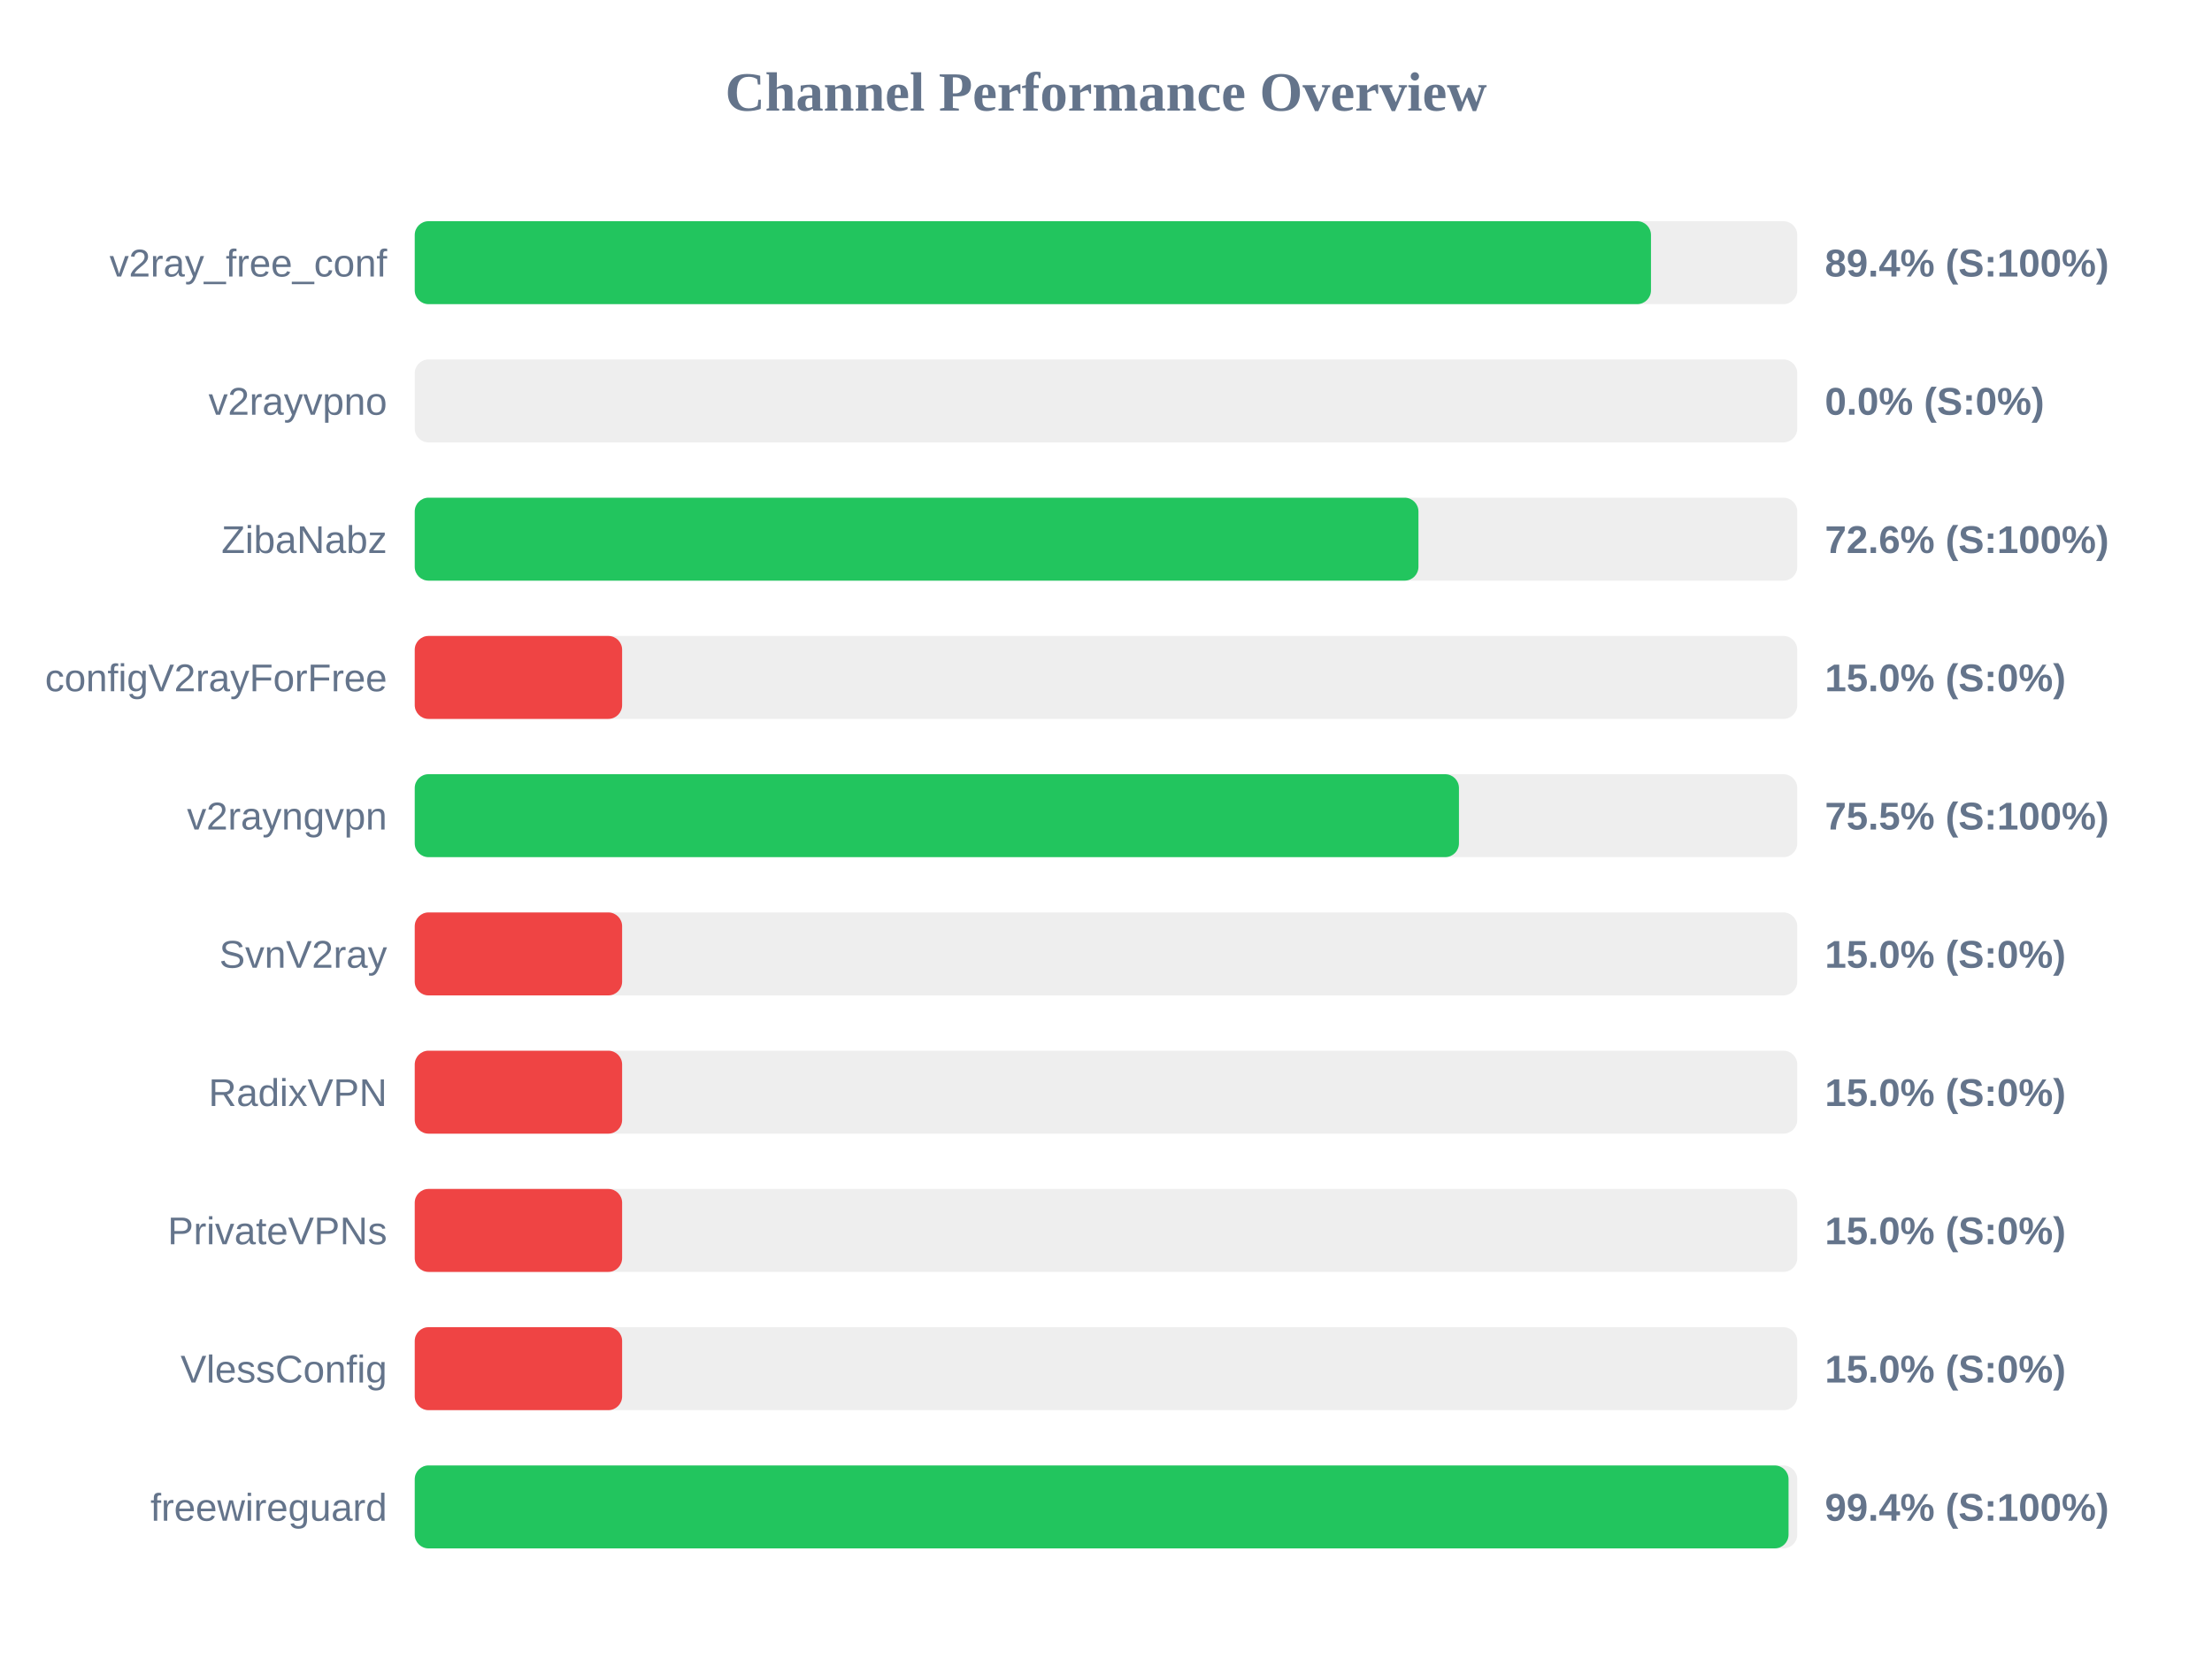
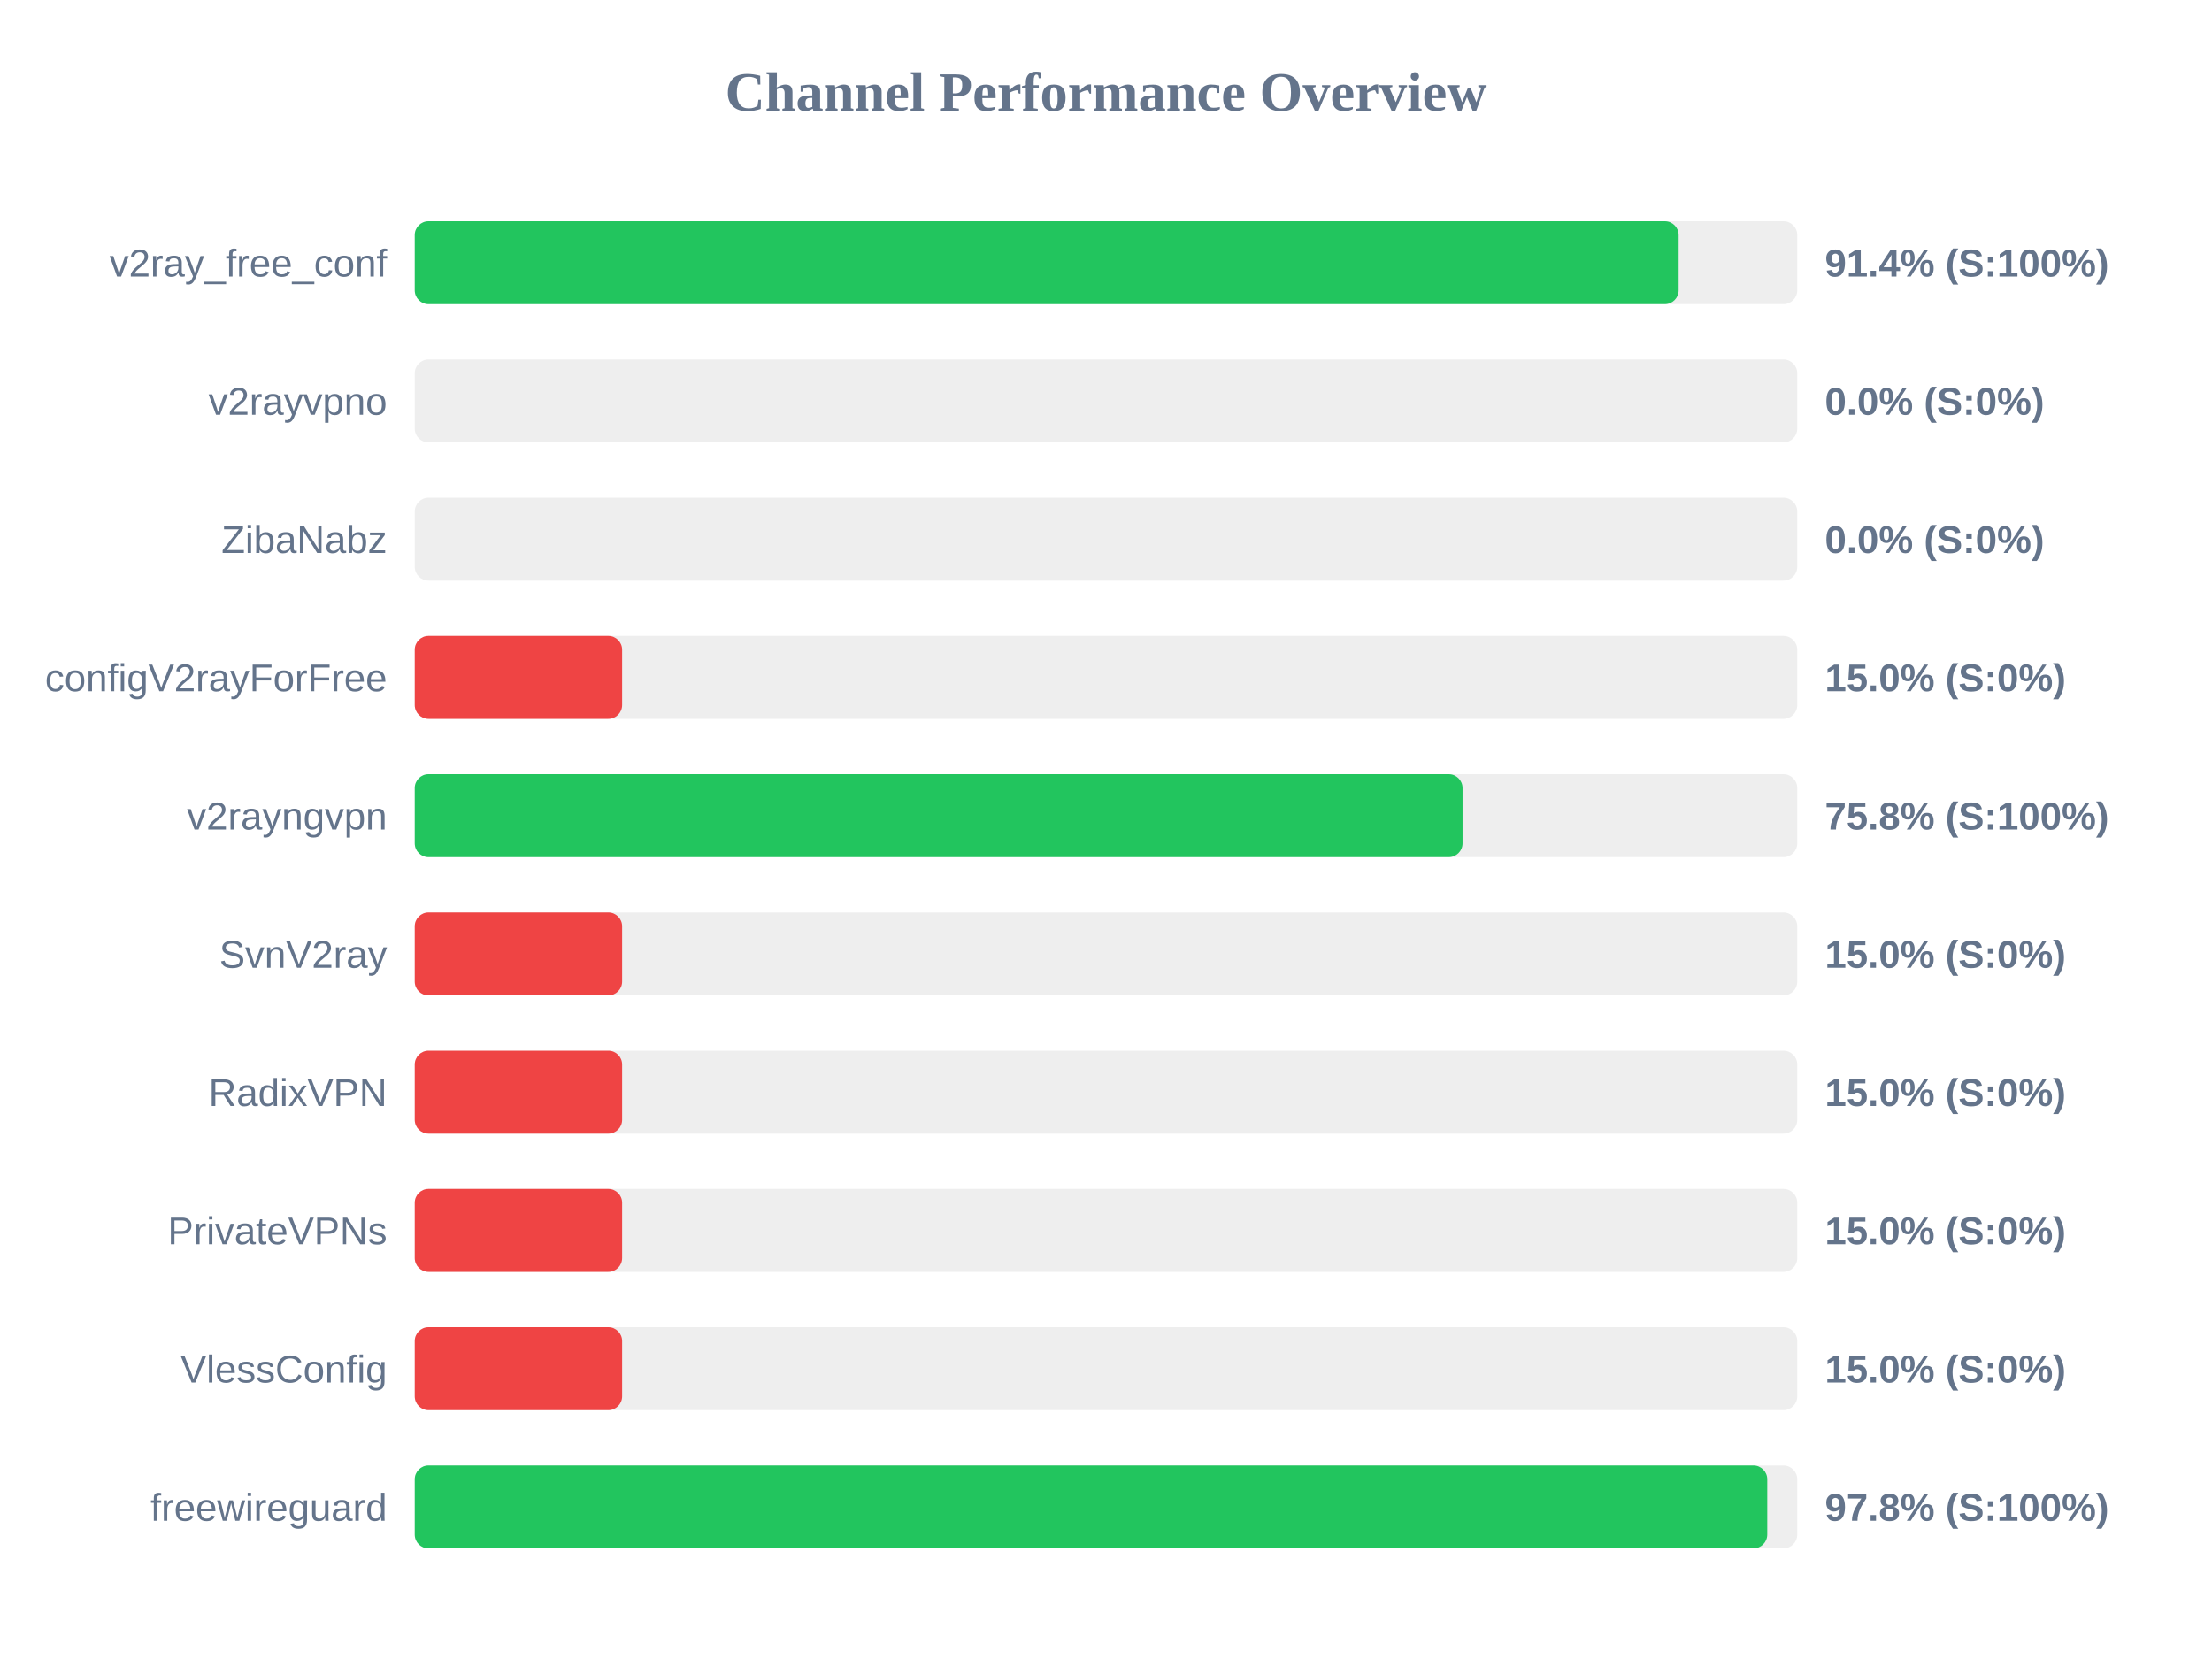
<svg xmlns="http://www.w3.org/2000/svg" width="800" height="600" version="1.1">
  <style>
        .row { font: 14px Arial; fill: #64748b; }
        .score { font: bold 14px Arial; fill: #64748b; }
    </style>
  <text x="400" y="40" text-anchor="middle" font-size="20px" font-weight="bold" fill="#64748b">Channel Performance Overview</text>
  <rect x="150" y="80" width="500" height="30" fill="#eee" rx="5" />
-   <rect x="150" y="80" width="447.1" height="30" fill="#22c55e" rx="5" />
+   <rect x="150" y="80" width="457.1" height="30" fill="#22c55e" rx="5" />
  <text x="140" y="100" text-anchor="end" class="row">v2ray_free_conf</text>
-   <text x="660" y="100" text-anchor="start" class="score">89.4% (S:100%)</text>
+   <text x="660" y="100" text-anchor="start" class="score">91.4% (S:100%)</text>
  <rect x="150" y="130" width="500" height="30" fill="#eee" rx="5" />
  <rect x="150" y="130" width="0.0" height="30" fill="#ef4444" rx="5" />
  <text x="140" y="150" text-anchor="end" class="row">v2rayvpno</text>
  <text x="660" y="150" text-anchor="start" class="score">0.0% (S:0%)</text>
  <rect x="150" y="180" width="500" height="30" fill="#eee" rx="5" />
-   <rect x="150" y="180" width="363.0" height="30" fill="#22c55e" rx="5" />
+   <rect x="150" y="180" width="0.0" height="30" fill="#ef4444" rx="5" />
  <text x="140" y="200" text-anchor="end" class="row">ZibaNabz</text>
-   <text x="660" y="200" text-anchor="start" class="score">72.6% (S:100%)</text>
+   <text x="660" y="200" text-anchor="start" class="score">0.0% (S:0%)</text>
  <rect x="150" y="230" width="500" height="30" fill="#eee" rx="5" />
  <rect x="150" y="230" width="75.0" height="30" fill="#ef4444" rx="5" />
  <text x="140" y="250" text-anchor="end" class="row">configV2rayForFree</text>
  <text x="660" y="250" text-anchor="start" class="score">15.0% (S:0%)</text>
  <rect x="150" y="280" width="500" height="30" fill="#eee" rx="5" />
-   <rect x="150" y="280" width="377.65" height="30" fill="#22c55e" rx="5" />
+   <rect x="150" y="280" width="378.95" height="30" fill="#22c55e" rx="5" />
  <text x="140" y="300" text-anchor="end" class="row">v2rayngvpn</text>
-   <text x="660" y="300" text-anchor="start" class="score">75.5% (S:100%)</text>
+   <text x="660" y="300" text-anchor="start" class="score">75.8% (S:100%)</text>
  <rect x="150" y="330" width="500" height="30" fill="#eee" rx="5" />
  <rect x="150" y="330" width="75.0" height="30" fill="#ef4444" rx="5" />
  <text x="140" y="350" text-anchor="end" class="row">SvnV2ray</text>
  <text x="660" y="350" text-anchor="start" class="score">15.0% (S:0%)</text>
  <rect x="150" y="380" width="500" height="30" fill="#eee" rx="5" />
  <rect x="150" y="380" width="75.0" height="30" fill="#ef4444" rx="5" />
  <text x="140" y="400" text-anchor="end" class="row">RadixVPN</text>
  <text x="660" y="400" text-anchor="start" class="score">15.0% (S:0%)</text>
  <rect x="150" y="430" width="500" height="30" fill="#eee" rx="5" />
  <rect x="150" y="430" width="75.0" height="30" fill="#ef4444" rx="5" />
  <text x="140" y="450" text-anchor="end" class="row">PrivateVPNs</text>
  <text x="660" y="450" text-anchor="start" class="score">15.0% (S:0%)</text>
  <rect x="150" y="480" width="500" height="30" fill="#eee" rx="5" />
  <rect x="150" y="480" width="75.0" height="30" fill="#ef4444" rx="5" />
  <text x="140" y="500" text-anchor="end" class="row">VlessConfig</text>
  <text x="660" y="500" text-anchor="start" class="score">15.0% (S:0%)</text>
  <rect x="150" y="530" width="500" height="30" fill="#eee" rx="5" />
-   <rect x="150" y="530" width="496.85" height="30" fill="#22c55e" rx="5" />
+   <rect x="150" y="530" width="489.15" height="30" fill="#22c55e" rx="5" />
  <text x="140" y="550" text-anchor="end" class="row">freewireguard</text>
-   <text x="660" y="550" text-anchor="start" class="score">99.4% (S:100%)</text>
+   <text x="660" y="550" text-anchor="start" class="score">97.8% (S:100%)</text>
</svg>
